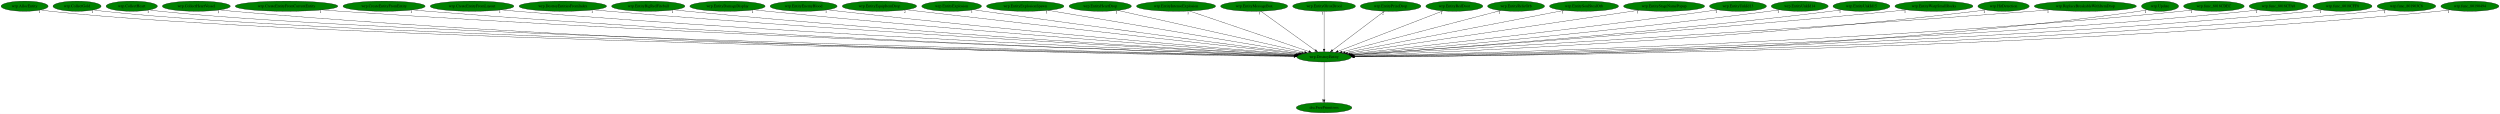
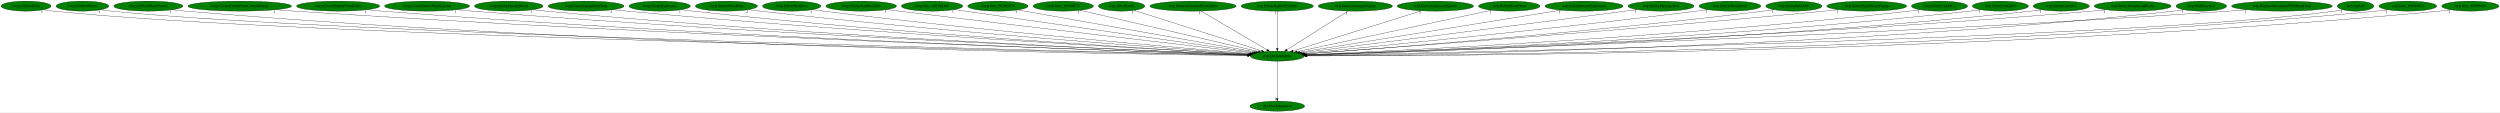
- <svg xmlns="http://www.w3.org/2000/svg" xmlns:xlink="http://www.w3.org/1999/xlink" width="8867pt" height="404pt" viewBox="0.00 0.00 8866.88 404.00">
+ <svg xmlns="http://www.w3.org/2000/svg" xmlns:xlink="http://www.w3.org/1999/xlink" width="8995pt" height="404pt" viewBox="0.00 0.00 8995.38 404.00">
  <g id="graph0" class="graph" transform="scale(1 1) rotate(0) translate(4 400)">
-     <polygon fill="white" stroke="transparent" points="-4,4 -4,-400 8862.88,-400 8862.88,4 -4,4" />
+     <polygon fill="white" stroke="transparent" points="-4,4 -4,-400 8991.38,-400 8991.38,4 -4,4" />
    <g id="node1" class="node">
-       <ellipse fill="green" stroke="black" cx="4692.19" cy="-198" rx="96.68" ry="18" />
-       <text text-anchor="middle" x="4692.19" y="-194.3" font-family="Times,serif" font-size="14.00">wrp.DestroyEntity</text>
+       <ellipse fill="green" stroke="black" cx="4591.69" cy="-198" rx="96.68" ry="18" />
+       <text text-anchor="middle" x="4591.69" y="-194.3" font-family="Times,serif" font-size="14.00">wrp.DestroyEntity</text>
    </g>
    <g id="node2" class="node">
      <g id="a_node2">
        <a xlink:href="dra.FreePrimitives.svg" xlink:title="dra.FreePrimitives">
-           <ellipse fill="green" stroke="black" cx="4692.19" cy="-18" rx="98.58" ry="18" />
-           <text text-anchor="middle" x="4692.19" y="-14.3" font-family="Times,serif" font-size="14.00">dra.FreePrimitives</text>
+           <ellipse fill="green" stroke="black" cx="4591.69" cy="-18" rx="98.58" ry="18" />
+           <text text-anchor="middle" x="4591.69" y="-14.3" font-family="Times,serif" font-size="14.00">dra.FreePrimitives</text>
        </a>
      </g>
    </g>
    <g id="edge1" class="edge">
-       <path fill="none" stroke="black" d="M4692.19,-179.93C4692.19,-148.97 4692.19,-83.3 4692.19,-46.13" />
-       <polygon fill="black" stroke="black" points="4695.69,-46.02 4692.19,-36.02 4688.69,-46.02 4695.69,-46.02" />
-       <text text-anchor="middle" x="4687.19" y="-39.82" font-family="Times,serif" font-size="14.00">1</text>
+       <path fill="none" stroke="black" d="M4591.69,-179.93C4591.69,-148.97 4591.69,-83.3 4591.69,-46.13" />
+       <polygon fill="black" stroke="black" points="4595.19,-46.02 4591.69,-36.02 4588.19,-46.02 4595.19,-46.02" />
+       <text text-anchor="middle" x="4586.69" y="-39.82" font-family="Times,serif" font-size="14.00">1</text>
    </g>
    <g id="node3" class="node">
      <g id="a_node3">
-         <a xlink:href="wrp.AllocEntity.svg" xlink:title="wrp.AllocEntity">
-           <ellipse fill="green" stroke="black" cx="83.19" cy="-378" rx="83.39" ry="18" />
-           <text text-anchor="middle" x="83.19" y="-374.3" font-family="Times,serif" font-size="14.00">wrp.AllocEntity</text>
+         <a xlink:href="rwrp.CollectGold.svg" xlink:title="rwrp.CollectGold">
+           <ellipse fill="green" stroke="black" cx="89.69" cy="-378" rx="89.88" ry="18" />
+           <text text-anchor="middle" x="89.69" y="-374.3" font-family="Times,serif" font-size="14.00">rwrp.CollectGold</text>
        </a>
      </g>
    </g>
    <g id="edge2" class="edge">
-       <path fill="none" stroke="black" d="M140.91,-364.99C152.23,-363.02 164.05,-361.22 175.19,-360 1070.36,-261.88 3991.31,-210.28 4585.95,-200.66" />
-       <polygon fill="black" stroke="black" points="4586.28,-204.16 4596.23,-200.5 4586.17,-197.16 4586.28,-204.16" />
-       <text text-anchor="middle" x="135.91" y="-353.79" font-family="Times,serif" font-size="14.00">1</text>
+       <path fill="none" stroke="black" d="M152.1,-364.98C164.2,-363.02 176.81,-361.23 188.69,-360 1060.66,-269.6 3900.91,-212.01 4485.79,-200.95" />
+       <polygon fill="black" stroke="black" points="4485.96,-204.45 4495.89,-200.76 4485.83,-197.45 4485.96,-204.45" />
+       <text text-anchor="middle" x="147.1" y="-353.78" font-family="Times,serif" font-size="14.00">1</text>
    </g>
    <g id="node4" class="node">
      <g id="a_node4">
-         <a xlink:href="wrp.CollectGold.svg" xlink:title="wrp.CollectGold">
-           <ellipse fill="green" stroke="black" cx="269.19" cy="-378" rx="85.29" ry="18" />
-           <text text-anchor="middle" x="269.19" y="-374.3" font-family="Times,serif" font-size="14.00">wrp.CollectGold</text>
+         <a xlink:href="rwrp.CollectHeart.svg" xlink:title="rwrp.CollectHeart">
+           <ellipse fill="green" stroke="black" cx="292.69" cy="-378" rx="94.78" ry="18" />
+           <text text-anchor="middle" x="292.69" y="-374.3" font-family="Times,serif" font-size="14.00">rwrp.CollectHeart</text>
        </a>
      </g>
    </g>
    <g id="edge3" class="edge">
-       <path fill="none" stroke="black" d="M328.18,-365.01C339.74,-363.04 351.82,-361.23 363.19,-360 1219.17,-267.15 4006.88,-211.6 4586.18,-200.9" />
-       <polygon fill="black" stroke="black" points="4586.25,-204.4 4596.19,-200.72 4586.13,-197.4 4586.25,-204.4" />
-       <text text-anchor="middle" x="323.18" y="-353.81" font-family="Times,serif" font-size="14.00">1</text>
+       <path fill="none" stroke="black" d="M358.55,-364.97C371.17,-363.03 384.31,-361.24 396.69,-360 1225.33,-276.7 3917.64,-213.82 4485.8,-201.29" />
+       <polygon fill="black" stroke="black" points="4486.11,-204.78 4496.03,-201.06 4485.96,-197.78 4486.11,-204.78" />
+       <text text-anchor="middle" x="353.55" y="-353.77" font-family="Times,serif" font-size="14.00">1</text>
    </g>
    <g id="node5" class="node">
      <g id="a_node5">
-         <a xlink:href="wrp.CollectHeart.svg" xlink:title="wrp.CollectHeart">
-           <ellipse fill="green" stroke="black" cx="463.19" cy="-378" rx="90.98" ry="18" />
-           <text text-anchor="middle" x="463.19" y="-374.3" font-family="Times,serif" font-size="14.00">wrp.CollectHeart</text>
+         <a xlink:href="rwrp.CollectHeartVessel.svg" xlink:title="rwrp.CollectHeartVessel">
+           <ellipse fill="green" stroke="black" cx="529.69" cy="-378" rx="124.28" ry="18" />
+           <text text-anchor="middle" x="529.69" y="-374.3" font-family="Times,serif" font-size="14.00">rwrp.CollectHeartVessel</text>
        </a>
      </g>
    </g>
    <g id="edge4" class="edge">
-       <path fill="none" stroke="black" d="M526.24,-365.01C538.46,-363.05 551.19,-361.25 563.19,-360 1377.86,-275.23 4024.36,-213.59 4586.59,-201.26" />
-       <polygon fill="black" stroke="black" points="4586.79,-204.76 4596.71,-201.04 4586.64,-197.76 4586.79,-204.76" />
-       <text text-anchor="middle" x="521.24" y="-353.81" font-family="Times,serif" font-size="14.00">1</text>
+       <path fill="none" stroke="black" d="M615.43,-364.94C631.13,-363.04 647.38,-361.29 662.69,-360 2175.83,-232.53 4025.64,-205.03 4484.78,-200" />
+       <polygon fill="black" stroke="black" points="4485.08,-203.5 4495.04,-199.89 4485,-196.5 4485.08,-203.5" />
+       <text text-anchor="middle" x="610.43" y="-353.74" font-family="Times,serif" font-size="14.00">1</text>
    </g>
    <g id="node6" class="node">
      <g id="a_node6">
-         <a xlink:href="wrp.CollectHeartVessel.svg" xlink:title="wrp.CollectHeartVessel">
-           <ellipse fill="green" stroke="black" cx="692.19" cy="-378" rx="120.48" ry="18" />
-           <text text-anchor="middle" x="692.19" y="-374.3" font-family="Times,serif" font-size="14.00">wrp.CollectHeartVessel</text>
+         <a xlink:href="rwrp.CreateEntityFromCurrentEntity.svg" xlink:title="rwrp.CreateEntityFromCurrentEntity">
+           <ellipse fill="green" stroke="black" cx="858.69" cy="-378" rx="186.57" ry="18" />
+           <text text-anchor="middle" x="858.69" y="-374.3" font-family="Times,serif" font-size="14.00">rwrp.CreateEntityFromCurrentEntity</text>
        </a>
      </g>
    </g>
    <g id="edge5" class="edge">
-       <path fill="none" stroke="black" d="M775.34,-364.93C790.57,-363.04 806.34,-361.29 821.19,-360 2310.08,-231.19 4130.36,-204.7 4585.32,-199.94" />
-       <polygon fill="black" stroke="black" points="4585.53,-203.44 4595.49,-199.84 4585.46,-196.44 4585.53,-203.44" />
-       <text text-anchor="middle" x="770.34" y="-353.73" font-family="Times,serif" font-size="14.00">1</text>
+       <path fill="none" stroke="black" d="M988.05,-365.02C1010.27,-363.18 1033.14,-361.42 1054.69,-360 2409.56,-270.44 4059.72,-215.57 4486.82,-202.2" />
+       <polygon fill="black" stroke="black" points="4487.1,-205.69 4496.99,-201.88 4486.88,-198.7 4487.1,-205.69" />
+       <text text-anchor="middle" x="983.05" y="-353.82" font-family="Times,serif" font-size="14.00">1</text>
    </g>
    <g id="node7" class="node">
      <g id="a_node7">
-         <a xlink:href="wrp.CreateEntityFromCurrentEntity.svg" xlink:title="wrp.CreateEntityFromCurrentEntity">
-           <ellipse fill="green" stroke="black" cx="1012.19" cy="-378" rx="181.97" ry="18" />
-           <text text-anchor="middle" x="1012.19" y="-374.3" font-family="Times,serif" font-size="14.00">wrp.CreateEntityFromCurrentEntity</text>
+         <a xlink:href="rwrp.CreateEntityFromEntity.svg" xlink:title="rwrp.CreateEntityFromEntity">
+           <ellipse fill="green" stroke="black" cx="1212.69" cy="-378" rx="149.47" ry="18" />
+           <text text-anchor="middle" x="1212.69" y="-374.3" font-family="Times,serif" font-size="14.00">rwrp.CreateEntityFromEntity</text>
        </a>
      </g>
    </g>
    <g id="edge6" class="edge">
-       <path fill="none" stroke="black" d="M1138.25,-365.01C1159.9,-363.17 1182.18,-361.42 1203.19,-360 2538.09,-269.84 4163.76,-215.49 4587.32,-202.2" />
-       <polygon fill="black" stroke="black" points="4587.52,-205.7 4597.4,-201.89 4587.3,-198.7 4587.52,-205.7" />
-       <text text-anchor="middle" x="1133.25" y="-353.81" font-family="Times,serif" font-size="14.00">1</text>
+       <path fill="none" stroke="black" d="M1316.3,-364.99C1334.41,-363.14 1353.09,-361.39 1370.69,-360 2593.71,-263.72 4082.77,-214.31 4486.51,-202.07" />
+       <polygon fill="black" stroke="black" points="4486.82,-205.56 4496.71,-201.76 4486.61,-198.56 4486.82,-205.56" />
+       <text text-anchor="middle" x="1311.3" y="-353.79" font-family="Times,serif" font-size="14.00">1</text>
    </g>
    <g id="node8" class="node">
      <g id="a_node8">
-         <a xlink:href="wrp.CreateEntityFromEntity.svg" xlink:title="wrp.CreateEntityFromEntity">
-           <ellipse fill="green" stroke="black" cx="1358.19" cy="-378" rx="145.67" ry="18" />
-           <text text-anchor="middle" x="1358.19" y="-374.3" font-family="Times,serif" font-size="14.00">wrp.CreateEntityFromEntity</text>
+         <a xlink:href="rwrp.CreateEntityFromLayout.svg" xlink:title="rwrp.CreateEntityFromLayout">
+           <ellipse fill="green" stroke="black" cx="1532.69" cy="-378" rx="152.97" ry="18" />
+           <text text-anchor="middle" x="1532.69" y="-374.3" font-family="Times,serif" font-size="14.00">rwrp.CreateEntityFromLayout</text>
        </a>
      </g>
    </g>
    <g id="edge7" class="edge">
-       <path fill="none" stroke="black" d="M1459.41,-365.03C1477.31,-363.16 1495.79,-361.39 1513.19,-360 2719.15,-263.41 4187.39,-214.28 4587.36,-202.07" />
-       <polygon fill="black" stroke="black" points="4587.57,-205.57 4597.46,-201.77 4587.36,-198.57 4587.57,-205.57" />
-       <text text-anchor="middle" x="1454.41" y="-353.83" font-family="Times,serif" font-size="14.00">1</text>
+       <path fill="none" stroke="black" d="M1639.37,-365.05C1657.8,-363.21 1676.79,-361.44 1694.69,-360 2785.63,-272.5 4111.52,-217.55 4487.74,-202.93" />
+       <polygon fill="black" stroke="black" points="4487.93,-206.43 4497.79,-202.54 4487.66,-199.43 4487.93,-206.43" />
+       <text text-anchor="middle" x="1634.37" y="-353.85" font-family="Times,serif" font-size="14.00">1</text>
    </g>
    <g id="node9" class="node">
      <g id="a_node9">
-         <a xlink:href="wrp.CreateEntityFromLayout.svg" xlink:title="wrp.CreateEntityFromLayout">
-           <ellipse fill="green" stroke="black" cx="1670.19" cy="-378" rx="148.37" ry="18" />
-           <text text-anchor="middle" x="1670.19" y="-374.3" font-family="Times,serif" font-size="14.00">wrp.CreateEntityFromLayout</text>
+         <a xlink:href="rwrp.EntityEnemyBlood.svg" xlink:title="rwrp.EntityEnemyBlood">
+           <ellipse fill="green" stroke="black" cx="1826.69" cy="-378" rx="123.48" ry="18" />
+           <text text-anchor="middle" x="1826.69" y="-374.3" font-family="Times,serif" font-size="14.00">rwrp.EntityEnemyBlood</text>
        </a>
      </g>
    </g>
    <g id="edge8" class="edge">
-       <path fill="none" stroke="black" d="M1773.81,-365.09C1791.92,-363.22 1810.59,-361.44 1828.19,-360 2905.42,-271.83 4214.57,-217.44 4588.18,-202.93" />
-       <polygon fill="black" stroke="black" points="4588.58,-206.41 4598.43,-202.53 4588.31,-199.42 4588.58,-206.41" />
-       <text text-anchor="middle" x="1768.81" y="-353.89" font-family="Times,serif" font-size="14.00">1</text>
+       <path fill="none" stroke="black" d="M1913.17,-365.11C1928.64,-363.22 1944.63,-361.42 1959.69,-360 2940.75,-267.4 4132.81,-216.69 4487.44,-202.9" />
+       <polygon fill="black" stroke="black" points="4487.83,-206.39 4497.68,-202.5 4487.56,-199.39 4487.83,-206.39" />
+       <text text-anchor="middle" x="1908.17" y="-353.91" font-family="Times,serif" font-size="14.00">1</text>
    </g>
    <g id="node10" class="node">
      <g id="a_node10">
-         <a xlink:href="wrp.DestroyEntitiesFromIndex.svg" xlink:title="wrp.DestroyEntitiesFromIndex">
-           <ellipse fill="green" stroke="black" cx="1992.19" cy="-378" rx="155.17" ry="18" />
-           <text text-anchor="middle" x="1992.19" y="-374.3" font-family="Times,serif" font-size="14.00">wrp.DestroyEntitiesFromIndex</text>
+         <a xlink:href="rwrp.EntityEquipItemDrop.svg" xlink:title="rwrp.EntityEquipItemDrop">
+           <ellipse fill="green" stroke="black" cx="2104.69" cy="-378" rx="136.48" ry="18" />
+           <text text-anchor="middle" x="2104.69" y="-374.3" font-family="Times,serif" font-size="14.00">rwrp.EntityEquipItemDrop</text>
        </a>
      </g>
    </g>
    <g id="edge9" class="edge">
-       <path fill="none" stroke="black" d="M2101.08,-365.1C2119.47,-363.26 2138.36,-361.49 2156.19,-360 3100.65,-281.1 4245.86,-221.24 4589.79,-204.03" />
-       <polygon fill="black" stroke="black" points="4590.16,-207.52 4599.98,-203.52 4589.82,-200.53 4590.16,-207.52" />
-       <text text-anchor="middle" x="2096.08" y="-353.9" font-family="Times,serif" font-size="14.00">1</text>
+       <path fill="none" stroke="black" d="M2200.83,-365.15C2217.44,-363.29 2234.56,-361.49 2250.69,-360 3115.23,-279.98 4162.78,-221.61 4489.44,-204.3" />
+       <polygon fill="black" stroke="black" points="4490.02,-207.78 4499.82,-203.75 4489.65,-200.79 4490.02,-207.78" />
+       <text text-anchor="middle" x="2195.83" y="-353.95" font-family="Times,serif" font-size="14.00">2</text>
    </g>
    <g id="node11" class="node">
      <g id="a_node11">
-         <a xlink:href="wrp.EntityBigRedFireball.svg" xlink:title="wrp.EntityBigRedFireball">
-           <ellipse fill="green" stroke="black" cx="2295.19" cy="-378" rx="129.98" ry="18" />
-           <text text-anchor="middle" x="2295.19" y="-374.3" font-family="Times,serif" font-size="14.00">wrp.EntityBigRedFireball</text>
+         <a xlink:href="rwrp.EntityExplosion.svg" xlink:title="rwrp.EntityExplosion">
+           <ellipse fill="green" stroke="black" cx="2369.69" cy="-378" rx="110.48" ry="18" />
+           <text text-anchor="middle" x="2369.69" y="-374.3" font-family="Times,serif" font-size="14.00">rwrp.EntityExplosion</text>
        </a>
      </g>
    </g>
    <g id="edge10" class="edge">
-       <path fill="none" stroke="black" d="M2386.71,-365.14C2402.53,-363.28 2418.83,-361.49 2434.19,-360 3264.99,-279.63 4271.4,-221.8 4590.23,-204.43" />
-       <polygon fill="black" stroke="black" points="4590.58,-207.92 4600.37,-203.88 4590.2,-200.93 4590.58,-207.92" />
-       <text text-anchor="middle" x="2381.71" y="-353.94" font-family="Times,serif" font-size="14.00">1</text>
+       <path fill="none" stroke="black" d="M2447.37,-365.16C2461.12,-363.27 2475.31,-361.47 2488.69,-360 3255.97,-275.92 4185.52,-221.14 4489.89,-204.42" />
+       <polygon fill="black" stroke="black" points="4490.23,-207.91 4500.02,-203.87 4489.85,-200.92 4490.23,-207.91" />
+       <text text-anchor="middle" x="2442.37" y="-353.96" font-family="Times,serif" font-size="14.00">1</text>
    </g>
    <g id="node12" class="node">
      <g id="a_node12">
-         <a xlink:href="wrp.EntityDamageDisplay.svg" xlink:title="wrp.EntityDamageDisplay">
-           <ellipse fill="green" stroke="black" cx="2576.19" cy="-378" rx="133.48" ry="18" />
-           <text text-anchor="middle" x="2576.19" y="-374.3" font-family="Times,serif" font-size="14.00">wrp.EntityDamageDisplay</text>
+         <a xlink:href="rwrp.EntityPrizeDrop.svg" xlink:title="rwrp.EntityPrizeDrop">
+           <ellipse fill="green" stroke="black" cx="2609.69" cy="-378" rx="111.58" ry="18" />
+           <text text-anchor="middle" x="2609.69" y="-374.3" font-family="Times,serif" font-size="14.00">rwrp.EntityPrizeDrop</text>
        </a>
      </g>
    </g>
    <g id="edge11" class="edge">
-       <path fill="none" stroke="black" d="M2670.47,-365.21C2686.39,-363.36 2702.75,-361.55 2718.19,-360 3436.25,-287.76 4303.77,-225.75 4593.01,-205.76" />
-       <polygon fill="black" stroke="black" points="4593.32,-209.25 4603.06,-205.06 4592.84,-202.26 4593.32,-209.25" />
-       <text text-anchor="middle" x="2665.47" y="-354.01" font-family="Times,serif" font-size="14.00">1</text>
+       <path fill="none" stroke="black" d="M2689.02,-365.24C2702.89,-363.36 2717.2,-361.53 2730.69,-360 3402.3,-283.82 4213.89,-224.97 4492.35,-205.72" />
+       <polygon fill="black" stroke="black" points="4492.69,-209.21 4502.42,-205.03 4492.21,-202.22 4492.69,-209.21" />
+       <text text-anchor="middle" x="2684.02" y="-354.04" font-family="Times,serif" font-size="14.00">2</text>
    </g>
    <g id="node13" class="node">
      <g id="a_node13">
-         <a xlink:href="wrp.EntityEnemyBlood.svg" xlink:title="wrp.EntityEnemyBlood">
-           <ellipse fill="green" stroke="black" cx="2846.19" cy="-378" rx="118.88" ry="18" />
-           <text text-anchor="middle" x="2846.19" y="-374.3" font-family="Times,serif" font-size="14.00">wrp.EntityEnemyBlood</text>
+         <a xlink:href="rwrp.EntityRedDoor.svg" xlink:title="rwrp.EntityRedDoor">
+           <ellipse fill="green" stroke="black" cx="2844.69" cy="-378" rx="105.08" ry="18" />
+           <text text-anchor="middle" x="2844.69" y="-374.3" font-family="Times,serif" font-size="14.00">rwrp.EntityRedDoor</text>
        </a>
      </g>
    </g>
    <g id="edge12" class="edge">
-       <path fill="none" stroke="black" d="M2930.82,-365.29C2945.28,-363.43 2960.16,-361.59 2974.19,-360 3589.95,-290.28 4332.35,-228.11 4594.66,-206.81" />
-       <polygon fill="black" stroke="black" points="4595.23,-210.28 4604.91,-205.98 4594.66,-203.3 4595.23,-210.28" />
-       <text text-anchor="middle" x="2925.82" y="-354.09" font-family="Times,serif" font-size="14.00">1</text>
+       <path fill="none" stroke="black" d="M2919.43,-365.31C2932.5,-363.42 2945.98,-361.57 2958.69,-360 3540.11,-288.03 4241.21,-227.79 4494.5,-206.88" />
+       <polygon fill="black" stroke="black" points="4495.1,-210.35 4504.78,-206.04 4494.52,-203.37 4495.1,-210.35" />
+       <text text-anchor="middle" x="2914.43" y="-354.11" font-family="Times,serif" font-size="14.00">1</text>
    </g>
    <g id="node14" class="node">
      <g id="a_node14">
-         <a xlink:href="wrp.EntityEquipItemDrop.svg" xlink:title="wrp.EntityEquipItemDrop">
-           <ellipse fill="green" stroke="black" cx="3115.19" cy="-378" rx="131.88" ry="18" />
-           <text text-anchor="middle" x="3115.19" y="-374.3" font-family="Times,serif" font-size="14.00">wrp.EntityEquipItemDrop</text>
+         <a xlink:href="rwrp.EntitySoulStealOrb.svg" xlink:title="rwrp.EntitySoulStealOrb">
+           <ellipse fill="green" stroke="black" cx="3094.69" cy="-378" rx="126.98" ry="18" />
+           <text text-anchor="middle" x="3094.69" y="-374.3" font-family="Times,serif" font-size="14.00">rwrp.EntitySoulStealOrb</text>
        </a>
      </g>
    </g>
    <g id="edge13" class="edge">
-       <path fill="none" stroke="black" d="M3209.99,-365.46C3225.43,-363.61 3241.25,-361.74 3256.19,-360 3763.89,-300.93 4373.05,-233.91 4600.58,-209" />
-       <polygon fill="black" stroke="black" points="4601.24,-212.45 4610.8,-207.89 4600.48,-205.49 4601.24,-212.45" />
-       <text text-anchor="middle" x="3204.99" y="-354.26" font-family="Times,serif" font-size="14.00">2</text>
+       <path fill="none" stroke="black" d="M3186.13,-365.49C3201.02,-363.64 3216.28,-361.75 3230.69,-360 3709.64,-301.74 4283.78,-234.76 4501.79,-209.43" />
+       <polygon fill="black" stroke="black" points="4502.37,-212.88 4511.9,-208.25 4501.56,-205.93 4502.37,-212.88" />
+       <text text-anchor="middle" x="3181.13" y="-354.29" font-family="Times,serif" font-size="14.00">1</text>
    </g>
    <g id="node15" class="node">
      <g id="a_node15">
-         <a xlink:href="wrp.EntityExplosion.svg" xlink:title="wrp.EntityExplosion">
-           <ellipse fill="green" stroke="black" cx="3371.19" cy="-378" rx="105.88" ry="18" />
-           <text text-anchor="middle" x="3371.19" y="-374.3" font-family="Times,serif" font-size="14.00">wrp.EntityExplosion</text>
+         <a xlink:href="rwrp.func_8018ED6C.svg" xlink:title="rwrp.func_8018ED6C">
+           <ellipse fill="green" stroke="black" cx="3349.69" cy="-378" rx="110.48" ry="18" />
+           <text text-anchor="middle" x="3349.69" y="-374.3" font-family="Times,serif" font-size="14.00">rwrp.func_8018ED6C</text>
        </a>
      </g>
    </g>
    <g id="edge14" class="edge">
-       <path fill="none" stroke="black" d="M3447.88,-365.51C3460.67,-363.64 3473.8,-361.74 3486.19,-360 3904.84,-301.11 4406.03,-235.9 4604.8,-210.24" />
-       <polygon fill="black" stroke="black" points="4605.42,-213.69 4614.89,-208.94 4604.53,-206.75 4605.42,-213.69" />
-       <text text-anchor="middle" x="3442.88" y="-354.31" font-family="Times,serif" font-size="14.00">1</text>
+       <path fill="none" stroke="black" d="M3429.75,-365.53C3652.71,-333.57 4279.33,-243.77 4507.36,-211.09" />
+       <polygon fill="black" stroke="black" points="4508.19,-214.5 4517.59,-209.62 4507.2,-207.57 4508.19,-214.5" />
+       <text text-anchor="middle" x="3424.75" y="-354.33" font-family="Times,serif" font-size="14.00">1</text>
    </g>
    <g id="node16" class="node">
      <g id="a_node16">
-         <a xlink:href="wrp.EntityExplosionSpawn.svg" xlink:title="wrp.EntityExplosionSpawn">
-           <ellipse fill="green" stroke="black" cx="3632.19" cy="-378" rx="137.28" ry="18" />
-           <text text-anchor="middle" x="3632.19" y="-374.3" font-family="Times,serif" font-size="14.00">wrp.EntityExplosionSpawn</text>
+         <a xlink:href="rwrp.func_8018EF28.svg" xlink:title="rwrp.func_8018EF28">
+           <ellipse fill="green" stroke="black" cx="3586.69" cy="-378" rx="108.58" ry="18" />
+           <text text-anchor="middle" x="3586.69" y="-374.3" font-family="Times,serif" font-size="14.00">rwrp.func_8018EF28</text>
        </a>
      </g>
    </g>
    <g id="edge15" class="edge">
-       <path fill="none" stroke="black" d="M3713.17,-363.4C3910.94,-330.19 4416.67,-245.27 4612.79,-212.33" />
-       <polygon fill="black" stroke="black" points="4613.46,-215.77 4622.74,-210.66 4612.3,-208.87 4613.46,-215.77" />
-       <text text-anchor="middle" x="3708.17" y="-352.2" font-family="Times,serif" font-size="14.00">1</text>
+       <path fill="none" stroke="black" d="M3658.16,-364.34C3841.1,-331.94 4325.18,-246.2 4514.37,-212.7" />
+       <polygon fill="black" stroke="black" points="4515,-216.14 4524.24,-210.95 4513.78,-209.25 4515,-216.14" />
+       <text text-anchor="middle" x="3653.16" y="-353.14" font-family="Times,serif" font-size="14.00">1</text>
    </g>
    <g id="node17" class="node">
      <g id="a_node17">
-         <a xlink:href="wrp.EntityHeartDrop.svg" xlink:title="wrp.EntityHeartDrop">
-           <ellipse fill="green" stroke="black" cx="3898.19" cy="-378" rx="110.48" ry="18" />
-           <text text-anchor="middle" x="3898.19" y="-374.3" font-family="Times,serif" font-size="14.00">wrp.EntityHeartDrop</text>
+         <a xlink:href="rwrp.func_8018EF78.svg" xlink:title="rwrp.func_8018EF78">
+           <ellipse fill="green" stroke="black" cx="3821.69" cy="-378" rx="108.58" ry="18" />
+           <text text-anchor="middle" x="3821.69" y="-374.3" font-family="Times,serif" font-size="14.00">rwrp.func_8018EF78</text>
        </a>
      </g>
    </g>
    <g id="edge16" class="edge">
-       <path fill="none" stroke="black" d="M3960.5,-363.03C4106.48,-330.31 4469.84,-248.85 4622.69,-214.58" />
-       <polygon fill="black" stroke="black" points="4623.9,-217.9 4632.89,-212.29 4622.37,-211.07 4623.9,-217.9" />
-       <text text-anchor="middle" x="3955.5" y="-351.83" font-family="Times,serif" font-size="14.00">1</text>
+       <path fill="none" stroke="black" d="M3882.11,-363.03C4023.51,-330.35 4375.19,-249.05 4523.75,-214.71" />
+       <polygon fill="black" stroke="black" points="4524.7,-218.08 4533.66,-212.42 4523.13,-211.26 4524.7,-218.08" />
+       <text text-anchor="middle" x="3877.11" y="-351.83" font-family="Times,serif" font-size="14.00">1</text>
    </g>
    <g id="node18" class="node">
      <g id="a_node18">
-         <a xlink:href="wrp.EntityIntenseExplosion.svg" xlink:title="wrp.EntityIntenseExplosion">
-           <ellipse fill="green" stroke="black" cx="4167.19" cy="-378" rx="140.28" ry="18" />
-           <text text-anchor="middle" x="4167.19" y="-374.3" font-family="Times,serif" font-size="14.00">wrp.EntityIntenseExplosion</text>
+         <a xlink:href="wrp.AllocEntity.svg" xlink:title="wrp.AllocEntity">
+           <ellipse fill="green" stroke="black" cx="4031.69" cy="-378" rx="83.39" ry="18" />
+           <text text-anchor="middle" x="4031.69" y="-374.3" font-family="Times,serif" font-size="14.00">wrp.AllocEntity</text>
        </a>
      </g>
    </g>
    <g id="edge17" class="edge">
-       <path fill="none" stroke="black" d="M4214.71,-360.89C4312.4,-327.77 4535.22,-252.22 4638.19,-217.31" />
-       <polygon fill="black" stroke="black" points="4639.42,-220.59 4647.77,-214.06 4637.18,-213.96 4639.42,-220.59" />
-       <text text-anchor="middle" x="4209.71" y="-349.69" font-family="Times,serif" font-size="14.00">1</text>
+       <path fill="none" stroke="black" d="M4076.57,-362.73C4177.85,-330.54 4423.97,-252.31 4535.32,-216.92" />
+       <polygon fill="black" stroke="black" points="4536.56,-220.2 4545.03,-213.83 4534.44,-213.53 4536.56,-220.2" />
+       <text text-anchor="middle" x="4071.57" y="-351.53" font-family="Times,serif" font-size="14.00">1</text>
    </g>
    <g id="node19" class="node">
      <g id="a_node19">
-         <a xlink:href="wrp.EntityMessageBox.svg" xlink:title="wrp.EntityMessageBox">
-           <ellipse fill="green" stroke="black" cx="4444.19" cy="-378" rx="118.88" ry="18" />
-           <text text-anchor="middle" x="4444.19" y="-374.3" font-family="Times,serif" font-size="14.00">wrp.EntityMessageBox</text>
+         <a xlink:href="wrp.DestroyEntitiesFromIndex.svg" xlink:title="wrp.DestroyEntitiesFromIndex">
+           <ellipse fill="green" stroke="black" cx="4288.69" cy="-378" rx="155.17" ry="18" />
+           <text text-anchor="middle" x="4288.69" y="-374.3" font-family="Times,serif" font-size="14.00">wrp.DestroyEntitiesFromIndex</text>
        </a>
      </g>
    </g>
    <g id="edge18" class="edge">
-       <path fill="none" stroke="black" d="M4467.52,-360.25C4512.32,-328.1 4610.4,-257.71 4660.85,-221.5" />
-       <polygon fill="black" stroke="black" points="4663.02,-224.25 4669.1,-215.57 4658.94,-218.56 4663.02,-224.25" />
-       <text text-anchor="middle" x="4462.52" y="-349.05" font-family="Times,serif" font-size="14.00">1</text>
+       <path fill="none" stroke="black" d="M4317.2,-360.25C4372.41,-327.82 4493.86,-256.47 4555,-220.56" />
+       <polygon fill="black" stroke="black" points="4557.07,-223.4 4563.92,-215.31 4553.53,-217.36 4557.07,-223.4" />
+       <text text-anchor="middle" x="4312.2" y="-349.05" font-family="Times,serif" font-size="14.00">1</text>
    </g>
    <g id="node20" class="node">
      <g id="a_node20">
-         <a xlink:href="wrp.EntityOlroxDrool.svg" xlink:title="wrp.EntityOlroxDrool">
-           <ellipse fill="green" stroke="black" cx="4692.19" cy="-378" rx="111.28" ry="18" />
-           <text text-anchor="middle" x="4692.19" y="-374.3" font-family="Times,serif" font-size="14.00">wrp.EntityOlroxDrool</text>
+         <a xlink:href="wrp.EntityBigRedFireball.svg" xlink:title="wrp.EntityBigRedFireball">
+           <ellipse fill="green" stroke="black" cx="4591.69" cy="-378" rx="129.98" ry="18" />
+           <text text-anchor="middle" x="4591.69" y="-374.3" font-family="Times,serif" font-size="14.00">wrp.EntityBigRedFireball</text>
        </a>
      </g>
    </g>
    <g id="edge19" class="edge">
-       <path fill="none" stroke="black" d="M4692.19,-359.93C4692.19,-328.97 4692.19,-263.3 4692.19,-226.13" />
-       <polygon fill="black" stroke="black" points="4695.69,-226.02 4692.19,-216.02 4688.69,-226.02 4695.69,-226.02" />
-       <text text-anchor="middle" x="4687.19" y="-348.73" font-family="Times,serif" font-size="14.00">1</text>
+       <path fill="none" stroke="black" d="M4591.69,-359.93C4591.69,-328.97 4591.69,-263.3 4591.69,-226.13" />
+       <polygon fill="black" stroke="black" points="4595.19,-226.02 4591.69,-216.02 4588.19,-226.02 4595.19,-226.02" />
+       <text text-anchor="middle" x="4586.69" y="-348.73" font-family="Times,serif" font-size="14.00">1</text>
    </g>
    <g id="node21" class="node">
      <g id="a_node21">
-         <a xlink:href="wrp.EntityPrizeDrop.svg" xlink:title="wrp.EntityPrizeDrop">
-           <ellipse fill="green" stroke="black" cx="4928.19" cy="-378" rx="107.48" ry="18" />
-           <text text-anchor="middle" x="4928.19" y="-374.3" font-family="Times,serif" font-size="14.00">wrp.EntityPrizeDrop</text>
+         <a xlink:href="wrp.EntityDamageDisplay.svg" xlink:title="wrp.EntityDamageDisplay">
+           <ellipse fill="green" stroke="black" cx="4872.69" cy="-378" rx="133.48" ry="18" />
+           <text text-anchor="middle" x="4872.69" y="-374.3" font-family="Times,serif" font-size="14.00">wrp.EntityDamageDisplay</text>
        </a>
      </g>
    </g>
    <g id="edge20" class="edge">
-       <path fill="none" stroke="black" d="M4905.99,-360.25C4863.45,-328.17 4770.42,-258 4722.32,-221.72" />
-       <polygon fill="black" stroke="black" points="4724.26,-218.8 4714.16,-215.57 4720.04,-224.39 4724.26,-218.8" />
-       <text text-anchor="middle" x="4900.99" y="-349.05" font-family="Times,serif" font-size="14.00">2</text>
+       <path fill="none" stroke="black" d="M4846.26,-360.25C4795.29,-327.97 4683.45,-257.13 4626.5,-221.05" />
+       <polygon fill="black" stroke="black" points="4628.17,-217.97 4617.85,-215.57 4624.43,-223.88 4628.17,-217.97" />
+       <text text-anchor="middle" x="4841.26" y="-349.05" font-family="Times,serif" font-size="14.00">1</text>
    </g>
    <g id="node22" class="node">
      <g id="a_node22">
-         <a xlink:href="wrp.EntityRedDoor.svg" xlink:title="wrp.EntityRedDoor">
-           <ellipse fill="green" stroke="black" cx="5154.19" cy="-378" rx="100.98" ry="18" />
-           <text text-anchor="middle" x="5154.19" y="-374.3" font-family="Times,serif" font-size="14.00">wrp.EntityRedDoor</text>
+         <a xlink:href="wrp.EntityExplosionSpawn.svg" xlink:title="wrp.EntityExplosionSpawn">
+           <ellipse fill="green" stroke="black" cx="5160.69" cy="-378" rx="137.28" ry="18" />
+           <text text-anchor="middle" x="5160.69" y="-374.3" font-family="Times,serif" font-size="14.00">wrp.EntityExplosionSpawn</text>
        </a>
      </g>
    </g>
    <g id="edge21" class="edge">
-       <path fill="none" stroke="black" d="M5113.6,-361.36C5028.85,-328.71 4833.39,-253.4 4741.55,-218.02" />
-       <polygon fill="black" stroke="black" points="4742.79,-214.74 4732.2,-214.41 4740.27,-221.28 4742.79,-214.74" />
-       <text text-anchor="middle" x="5108.6" y="-350.16" font-family="Times,serif" font-size="14.00">1</text>
+       <path fill="none" stroke="black" d="M5110.2,-361.2C5004.33,-328.08 4759.74,-251.57 4648.55,-216.79" />
+       <polygon fill="black" stroke="black" points="4649.45,-213.4 4638.86,-213.75 4647.36,-220.08 4649.45,-213.4" />
+       <text text-anchor="middle" x="5105.2" y="-350" font-family="Times,serif" font-size="14.00">1</text>
    </g>
    <g id="node23" class="node">
      <g id="a_node23">
-         <a xlink:href="wrp.EntityRelicOrb.svg" xlink:title="wrp.EntityRelicOrb">
-           <ellipse fill="green" stroke="black" cx="5373.19" cy="-378" rx="100.98" ry="18" />
-           <text text-anchor="middle" x="5373.19" y="-374.3" font-family="Times,serif" font-size="14.00">wrp.EntityRelicOrb</text>
+         <a xlink:href="wrp.EntityHeartDrop.svg" xlink:title="wrp.EntityHeartDrop">
+           <ellipse fill="green" stroke="black" cx="5426.69" cy="-378" rx="110.48" ry="18" />
+           <text text-anchor="middle" x="5426.69" y="-374.3" font-family="Times,serif" font-size="14.00">wrp.EntityHeartDrop</text>
        </a>
      </g>
    </g>
    <g id="edge22" class="edge">
-       <path fill="none" stroke="black" d="M5318.9,-362.81C5194.52,-330.3 4889.44,-250.56 4756.2,-215.73" />
-       <polygon fill="black" stroke="black" points="4756.7,-212.24 4746.14,-213.1 4754.93,-219.02 4756.7,-212.24" />
-       <text text-anchor="middle" x="5313.9" y="-351.61" font-family="Times,serif" font-size="14.00">1</text>
+       <path fill="none" stroke="black" d="M5362.56,-363.33C5209.35,-330.67 4822.94,-248.3 4662.85,-214.17" />
+       <polygon fill="black" stroke="black" points="4663.15,-210.65 4652.64,-211.99 4661.69,-217.5 4663.15,-210.65" />
+       <text text-anchor="middle" x="5357.56" y="-352.13" font-family="Times,serif" font-size="14.00">1</text>
    </g>
    <g id="node24" class="node">
      <g id="a_node24">
-         <a xlink:href="wrp.EntitySoulStealOrb.svg" xlink:title="wrp.EntitySoulStealOrb">
-           <ellipse fill="green" stroke="black" cx="5614.19" cy="-378" rx="122.38" ry="18" />
-           <text text-anchor="middle" x="5614.19" y="-374.3" font-family="Times,serif" font-size="14.00">wrp.EntitySoulStealOrb</text>
+         <a xlink:href="wrp.EntityIntenseExplosion.svg" xlink:title="wrp.EntityIntenseExplosion">
+           <ellipse fill="green" stroke="black" cx="5695.69" cy="-378" rx="140.28" ry="18" />
+           <text text-anchor="middle" x="5695.69" y="-374.3" font-family="Times,serif" font-size="14.00">wrp.EntityIntenseExplosion</text>
        </a>
      </g>
    </g>
    <g id="edge23" class="edge">
-       <path fill="none" stroke="black" d="M5543.38,-363.33C5372.85,-330.41 4940.69,-246.97 4766.58,-213.36" />
-       <polygon fill="black" stroke="black" points="4767.22,-209.92 4756.73,-211.46 4765.89,-216.79 4767.22,-209.92" />
-       <text text-anchor="middle" x="5538.38" y="-352.13" font-family="Times,serif" font-size="14.00">1</text>
+       <path fill="none" stroke="black" d="M5611.81,-363.47C5405.46,-330.21 4875.26,-244.72 4672.34,-212" />
+       <polygon fill="black" stroke="black" points="4672.78,-208.53 4662.35,-210.39 4671.66,-215.44 4672.78,-208.53" />
+       <text text-anchor="middle" x="5606.81" y="-352.27" font-family="Times,serif" font-size="14.00">1</text>
    </g>
    <g id="node25" class="node">
      <g id="a_node25">
-         <a xlink:href="wrp.EntityStageNamePopup.svg" xlink:title="wrp.EntityStageNamePopup">
-           <ellipse fill="green" stroke="black" cx="5898.19" cy="-378" rx="143.77" ry="18" />
-           <text text-anchor="middle" x="5898.19" y="-374.3" font-family="Times,serif" font-size="14.00">wrp.EntityStageNamePopup</text>
+         <a xlink:href="wrp.EntityMessageBox.svg" xlink:title="wrp.EntityMessageBox">
+           <ellipse fill="green" stroke="black" cx="5972.69" cy="-378" rx="118.88" ry="18" />
+           <text text-anchor="middle" x="5972.69" y="-374.3" font-family="Times,serif" font-size="14.00">wrp.EntityMessageBox</text>
        </a>
      </g>
    </g>
    <g id="edge24" class="edge">
-       <path fill="none" stroke="black" d="M5809.02,-363.84C5583.86,-330.61 4994.76,-243.66 4775.76,-211.33" />
-       <polygon fill="black" stroke="black" points="4776.02,-207.84 4765.62,-209.84 4775,-214.76 4776.02,-207.84" />
-       <text text-anchor="middle" x="5804.02" y="-352.64" font-family="Times,serif" font-size="14.00">1</text>
+       <path fill="none" stroke="black" d="M5886.63,-365.52C5872.62,-363.66 5858.25,-361.77 5844.69,-360 5407.34,-302.86 4883.88,-236.14 4679.5,-210.15" />
+       <polygon fill="black" stroke="black" points="4679.78,-206.66 4669.42,-208.87 4678.9,-213.6 4679.78,-206.66" />
+       <text text-anchor="middle" x="5881.63" y="-354.32" font-family="Times,serif" font-size="14.00">1</text>
    </g>
    <g id="node26" class="node">
      <g id="a_node26">
-         <a xlink:href="wrp.EntityUnkId13.svg" xlink:title="wrp.EntityUnkId13">
-           <ellipse fill="green" stroke="black" cx="6160.19" cy="-378" rx="100.98" ry="18" />
-           <text text-anchor="middle" x="6160.19" y="-374.3" font-family="Times,serif" font-size="14.00">wrp.EntityUnkId13</text>
+         <a xlink:href="wrp.EntityOlroxDrool.svg" xlink:title="wrp.EntityOlroxDrool">
+           <ellipse fill="green" stroke="black" cx="6220.69" cy="-378" rx="111.28" ry="18" />
+           <text text-anchor="middle" x="6220.69" y="-374.3" font-family="Times,serif" font-size="14.00">wrp.EntityOlroxDrool</text>
        </a>
      </g>
    </g>
    <g id="edge25" class="edge">
-       <path fill="none" stroke="black" d="M6088.13,-365.38C6075.82,-363.5 6063.15,-361.64 6051.19,-360 5575.62,-294.77 5004.22,-232.22 4784.48,-208.75" />
-       <polygon fill="black" stroke="black" points="4784.6,-205.24 4774.28,-207.66 4783.85,-212.2 4784.6,-205.24" />
-       <text text-anchor="middle" x="6083.13" y="-354.18" font-family="Times,serif" font-size="14.00">1</text>
+       <path fill="none" stroke="black" d="M6141.35,-365.37C6127.79,-363.49 6113.85,-361.63 6100.69,-360 5566.49,-293.68 4923.79,-230.67 4686.06,-207.93" />
+       <polygon fill="black" stroke="black" points="4686.35,-204.44 4676.06,-206.97 4685.69,-211.41 4686.35,-204.44" />
+       <text text-anchor="middle" x="6136.35" y="-354.17" font-family="Times,serif" font-size="14.00">1</text>
    </g>
    <g id="node27" class="node">
      <g id="a_node27">
-         <a xlink:href="wrp.EntityUnkId14.svg" xlink:title="wrp.EntityUnkId14">
-           <ellipse fill="green" stroke="black" cx="6379.19" cy="-378" rx="100.98" ry="18" />
-           <text text-anchor="middle" x="6379.19" y="-374.3" font-family="Times,serif" font-size="14.00">wrp.EntityUnkId14</text>
+         <a xlink:href="wrp.EntityRelicOrb.svg" xlink:title="wrp.EntityRelicOrb">
+           <ellipse fill="green" stroke="black" cx="6450.69" cy="-378" rx="100.98" ry="18" />
+           <text text-anchor="middle" x="6450.69" y="-374.3" font-family="Times,serif" font-size="14.00">wrp.EntityRelicOrb</text>
        </a>
      </g>
    </g>
    <g id="edge26" class="edge">
-       <path fill="none" stroke="black" d="M6307.74,-365.3C6295.24,-363.41 6282.35,-361.57 6270.19,-360 5710.54,-287.86 5035.81,-228.06 4788.79,-207.06" />
-       <polygon fill="black" stroke="black" points="4789.02,-203.57 4778.76,-206.21 4788.43,-210.54 4789.02,-203.57" />
-       <text text-anchor="middle" x="6302.74" y="-354.1" font-family="Times,serif" font-size="14.00">1</text>
+       <path fill="none" stroke="black" d="M6379.18,-365.3C6366.39,-363.39 6353.16,-361.54 6340.69,-360 5714.33,-282.84 4957.6,-225.21 4690.68,-205.97" />
+       <polygon fill="black" stroke="black" points="4690.85,-202.47 4680.63,-205.24 4690.35,-209.45 4690.85,-202.47" />
+       <text text-anchor="middle" x="6374.18" y="-354.1" font-family="Times,serif" font-size="14.00">1</text>
    </g>
    <g id="node28" class="node">
      <g id="a_node28">
-         <a xlink:href="wrp.EntityUnkId15.svg" xlink:title="wrp.EntityUnkId15">
-           <ellipse fill="green" stroke="black" cx="6598.19" cy="-378" rx="100.98" ry="18" />
-           <text text-anchor="middle" x="6598.19" y="-374.3" font-family="Times,serif" font-size="14.00">wrp.EntityUnkId15</text>
+         <a xlink:href="wrp.EntityStageNamePopup.svg" xlink:title="wrp.EntityStageNamePopup">
+           <ellipse fill="green" stroke="black" cx="6712.69" cy="-378" rx="143.77" ry="18" />
+           <text text-anchor="middle" x="6712.69" y="-374.3" font-family="Times,serif" font-size="14.00">wrp.EntityStageNamePopup</text>
        </a>
      </g>
    </g>
    <g id="edge27" class="edge">
-       <path fill="none" stroke="black" d="M6527.05,-365.22C6514.46,-363.33 6501.45,-361.5 6489.19,-360 5844.21,-280.9 5064.47,-224.27 4791.95,-205.64" />
-       <polygon fill="black" stroke="black" points="4791.91,-202.13 4781.69,-204.94 4791.43,-209.11 4791.91,-202.13" />
-       <text text-anchor="middle" x="6522.05" y="-354.02" font-family="Times,serif" font-size="14.00">1</text>
+       <path fill="none" stroke="black" d="M6611.35,-365.24C6594.44,-363.4 6577.08,-361.59 6560.69,-360 5844.17,-290.65 4979.03,-226.8 4690.59,-206.04" />
+       <polygon fill="black" stroke="black" points="4690.8,-202.55 4680.58,-205.32 4690.3,-209.53 4690.8,-202.55" />
+       <text text-anchor="middle" x="6606.35" y="-354.04" font-family="Times,serif" font-size="14.00">1</text>
    </g>
    <g id="node29" class="node">
      <g id="a_node29">
-         <a xlink:href="wrp.EntityWarpSmallRocks.svg" xlink:title="wrp.EntityWarpSmallRocks">
-           <ellipse fill="green" stroke="black" cx="6855.19" cy="-378" rx="138.38" ry="18" />
-           <text text-anchor="middle" x="6855.19" y="-374.3" font-family="Times,serif" font-size="14.00">wrp.EntityWarpSmallRocks</text>
+         <a xlink:href="wrp.EntityUnkId13.svg" xlink:title="wrp.EntityUnkId13">
+           <ellipse fill="green" stroke="black" cx="6974.69" cy="-378" rx="100.98" ry="18" />
+           <text text-anchor="middle" x="6974.69" y="-374.3" font-family="Times,serif" font-size="14.00">wrp.EntityUnkId13</text>
        </a>
      </g>
    </g>
    <g id="edge28" class="edge">
-       <path fill="none" stroke="black" d="M6757.59,-365.22C6741.11,-363.37 6724.17,-361.56 6708.19,-360 5973.45,-288.2 5085.71,-225.74 4791.91,-205.71" />
-       <polygon fill="black" stroke="black" points="4791.93,-202.2 4781.71,-205.01 4791.45,-209.18 4791.93,-202.2" />
-       <text text-anchor="middle" x="6752.59" y="-354.02" font-family="Times,serif" font-size="14.00">1</text>
+       <path fill="none" stroke="black" d="M6904.16,-365.11C6891.38,-363.21 6878.16,-361.41 6865.69,-360 6031.19,-265.55 5017.74,-217.06 4695.35,-203.23" />
+       <polygon fill="black" stroke="black" points="4695.23,-199.72 4685.09,-202.79 4694.93,-206.72 4695.23,-199.72" />
+       <text text-anchor="middle" x="6899.16" y="-353.91" font-family="Times,serif" font-size="14.00">1</text>
    </g>
    <g id="node30" class="node">
      <g id="a_node30">
-         <a xlink:href="wrp.HitDetection.svg" xlink:title="wrp.HitDetection">
-           <ellipse fill="green" stroke="black" cx="7102.19" cy="-378" rx="90.98" ry="18" />
-           <text text-anchor="middle" x="7102.19" y="-374.3" font-family="Times,serif" font-size="14.00">wrp.HitDetection</text>
+         <a xlink:href="wrp.EntityUnkId14.svg" xlink:title="wrp.EntityUnkId14">
+           <ellipse fill="green" stroke="black" cx="7193.69" cy="-378" rx="100.98" ry="18" />
+           <text text-anchor="middle" x="7193.69" y="-374.3" font-family="Times,serif" font-size="14.00">wrp.EntityUnkId14</text>
        </a>
      </g>
    </g>
    <g id="edge29" class="edge">
-       <path fill="none" stroke="black" d="M7038.31,-365.17C7026.34,-363.23 7013.91,-361.4 7002.19,-360 6154.67,-258.68 5124.02,-214.68 4796.98,-202.61" />
-       <polygon fill="black" stroke="black" points="4796.69,-199.1 4786.57,-202.23 4796.44,-206.1 4796.69,-199.1" />
-       <text text-anchor="middle" x="7033.31" y="-353.97" font-family="Times,serif" font-size="14.00">1</text>
+       <path fill="none" stroke="black" d="M7123.45,-365.09C7110.59,-363.18 7097.26,-361.38 7084.69,-360 6162.01,-258.46 5039.64,-214.17 4696.37,-202.38" />
+       <polygon fill="black" stroke="black" points="4696.31,-198.87 4686.2,-202.03 4696.07,-205.87 4696.31,-198.87" />
+       <text text-anchor="middle" x="7118.45" y="-353.89" font-family="Times,serif" font-size="14.00">1</text>
    </g>
    <g id="node31" class="node">
      <g id="a_node31">
-         <a xlink:href="wrp.ReplaceBreakableWithItemDrop.svg" xlink:title="wrp.ReplaceBreakableWithItemDrop">
-           <ellipse fill="green" stroke="black" cx="7392.19" cy="-378" rx="181.17" ry="18" />
-           <text text-anchor="middle" x="7392.19" y="-374.3" font-family="Times,serif" font-size="14.00">wrp.ReplaceBreakableWithItemDrop</text>
+         <a xlink:href="wrp.EntityUnkId15.svg" xlink:title="wrp.EntityUnkId15">
+           <ellipse fill="green" stroke="black" cx="7412.69" cy="-378" rx="100.98" ry="18" />
+           <text text-anchor="middle" x="7412.69" y="-374.3" font-family="Times,serif" font-size="14.00">wrp.EntityUnkId15</text>
        </a>
      </g>
    </g>
    <g id="edge30" class="edge">
-       <path fill="none" stroke="black" d="M7264.73,-365.15C7243.84,-363.34 7222.42,-361.55 7202.19,-360 6267.15,-288.19 5134.43,-223.56 4793.8,-204.6" />
-       <polygon fill="black" stroke="black" points="4793.89,-201.1 4783.71,-204.04 4793.5,-208.09 4793.89,-201.1" />
-       <text text-anchor="middle" x="7259.73" y="-353.95" font-family="Times,serif" font-size="14.00">1</text>
+       <path fill="none" stroke="black" d="M7342.46,-365.04C7329.59,-363.13 7316.26,-361.35 7303.69,-360 6292.24,-251.35 5060.12,-211.5 4697.07,-201.64" />
+       <polygon fill="black" stroke="black" points="4696.93,-198.13 4686.84,-201.36 4696.74,-205.13 4696.93,-198.13" />
+       <text text-anchor="middle" x="7337.46" y="-353.84" font-family="Times,serif" font-size="14.00">1</text>
    </g>
    <g id="node32" class="node">
      <g id="a_node32">
-         <a xlink:href="wrp.Update.svg" xlink:title="wrp.Update">
-           <ellipse fill="green" stroke="black" cx="7657.19" cy="-378" rx="65.79" ry="18" />
-           <text text-anchor="middle" x="7657.19" y="-374.3" font-family="Times,serif" font-size="14.00">wrp.Update</text>
+         <a xlink:href="wrp.EntityWarpSmallRocks.svg" xlink:title="wrp.EntityWarpSmallRocks">
+           <ellipse fill="green" stroke="black" cx="7669.69" cy="-378" rx="138.38" ry="18" />
+           <text text-anchor="middle" x="7669.69" y="-374.3" font-family="Times,serif" font-size="14.00">wrp.EntityWarpSmallRocks</text>
        </a>
      </g>
    </g>
    <g id="edge31" class="edge">
-       <path fill="none" stroke="black" d="M7610.61,-365.17C7601.25,-363.16 7591.45,-361.3 7582.19,-360 6503.73,-208.82 5180.15,-198.22 4799.3,-198.53" />
-       <polygon fill="black" stroke="black" points="4799.12,-195.03 4789.12,-198.54 4799.12,-202.03 4799.12,-195.03" />
-       <text text-anchor="middle" x="7605.61" y="-353.97" font-family="Times,serif" font-size="14.00">1</text>
+       <path fill="none" stroke="black" d="M7573.31,-365.01C7556.45,-363.16 7539.07,-361.4 7522.69,-360 6418.81,-265.94 5076.12,-215.53 4696.25,-202.46" />
+       <polygon fill="black" stroke="black" points="4696.21,-198.96 4686.1,-202.11 4695.98,-205.96 4696.21,-198.96" />
+       <text text-anchor="middle" x="7568.31" y="-353.81" font-family="Times,serif" font-size="14.00">1</text>
    </g>
    <g id="node33" class="node">
      <g id="a_node33">
-         <a xlink:href="wrp.func_8018CDEC.svg" xlink:title="wrp.func_8018CDEC">
-           <ellipse fill="green" stroke="black" cx="7848.19" cy="-378" rx="107.48" ry="18" />
-           <text text-anchor="middle" x="7848.19" y="-374.3" font-family="Times,serif" font-size="14.00">wrp.func_8018CDEC</text>
+         <a xlink:href="wrp.HitDetection.svg" xlink:title="wrp.HitDetection">
+           <ellipse fill="green" stroke="black" cx="7916.69" cy="-378" rx="90.98" ry="18" />
+           <text text-anchor="middle" x="7916.69" y="-374.3" font-family="Times,serif" font-size="14.00">wrp.HitDetection</text>
        </a>
      </g>
    </g>
    <g id="edge32" class="edge">
-       <path fill="none" stroke="black" d="M7773.44,-365.01C7759.75,-363.11 7745.56,-361.33 7732.19,-360 6586.32,-245.94 5188.87,-209.41 4798.11,-201.06" />
-       <polygon fill="black" stroke="black" points="4798.03,-197.56 4787.95,-200.84 4797.88,-204.56 4798.03,-197.56" />
-       <text text-anchor="middle" x="7768.44" y="-353.81" font-family="Times,serif" font-size="14.00">1</text>
+       <path fill="none" stroke="black" d="M7853.37,-365.07C7841.23,-363.12 7828.6,-361.3 7816.69,-360 6597.06,-226.36 5105.64,-203.55 4698.6,-199.74" />
+       <polygon fill="black" stroke="black" points="4698.35,-196.24 4688.32,-199.65 4698.29,-203.24 4698.35,-196.24" />
+       <text text-anchor="middle" x="7848.37" y="-353.87" font-family="Times,serif" font-size="14.00">1</text>
    </g>
    <g id="node34" class="node">
      <g id="a_node34">
-         <a xlink:href="wrp.func_8018CFA8.svg" xlink:title="wrp.func_8018CFA8">
-           <ellipse fill="green" stroke="black" cx="8077.19" cy="-378" rx="103.98" ry="18" />
-           <text text-anchor="middle" x="8077.19" y="-374.3" font-family="Times,serif" font-size="14.00">wrp.func_8018CFA8</text>
+         <a xlink:href="wrp.ReplaceBreakableWithItemDrop.svg" xlink:title="wrp.ReplaceBreakableWithItemDrop">
+           <ellipse fill="green" stroke="black" cx="8206.69" cy="-378" rx="181.17" ry="18" />
+           <text text-anchor="middle" x="8206.69" y="-374.3" font-family="Times,serif" font-size="14.00">wrp.ReplaceBreakableWithItemDrop</text>
        </a>
      </g>
    </g>
    <g id="edge33" class="edge">
-       <path fill="none" stroke="black" d="M8004.99,-365.04C7991.46,-363.11 7977.42,-361.32 7964.19,-360 6723.49,-236.46 5208.24,-206.44 4798.53,-200.36" />
-       <polygon fill="black" stroke="black" points="4798.53,-196.86 4788.48,-200.22 4798.43,-203.86 4798.53,-196.86" />
-       <text text-anchor="middle" x="7999.99" y="-353.84" font-family="Times,serif" font-size="14.00">1</text>
+       <path fill="none" stroke="black" d="M8081.04,-365C8059.59,-363.17 8037.51,-361.42 8016.69,-360 6708.45,-270.77 5115.7,-215.89 4696.71,-202.32" />
+       <polygon fill="black" stroke="black" points="4696.55,-198.81 4686.44,-201.98 4696.32,-205.81 4696.55,-198.81" />
+       <text text-anchor="middle" x="8076.04" y="-353.8" font-family="Times,serif" font-size="14.00">1</text>
    </g>
    <g id="node35" class="node">
      <g id="a_node35">
-         <a xlink:href="wrp.func_8018CFF8.svg" xlink:title="wrp.func_8018CFF8">
-           <ellipse fill="green" stroke="black" cx="8304.19" cy="-378" rx="104.78" ry="18" />
-           <text text-anchor="middle" x="8304.19" y="-374.3" font-family="Times,serif" font-size="14.00">wrp.func_8018CFF8</text>
+         <a xlink:href="wrp.Update.svg" xlink:title="wrp.Update">
+           <ellipse fill="green" stroke="black" cx="8471.69" cy="-378" rx="65.79" ry="18" />
+           <text text-anchor="middle" x="8471.69" y="-374.3" font-family="Times,serif" font-size="14.00">wrp.Update</text>
        </a>
      </g>
    </g>
    <g id="edge34" class="edge">
-       <path fill="none" stroke="black" d="M8231.35,-365.01C8217.7,-363.08 8203.54,-361.3 8190.19,-360 6856.62,-230.22 5226.56,-204.57 4798.96,-199.95" />
-       <polygon fill="black" stroke="black" points="4798.82,-196.44 4788.78,-199.84 4798.74,-203.44 4798.82,-196.44" />
-       <text text-anchor="middle" x="8226.35" y="-353.81" font-family="Times,serif" font-size="14.00">1</text>
+       <path fill="none" stroke="black" d="M8425.52,-365.16C8416.04,-363.12 8406.09,-361.25 8396.69,-360 7652.47,-260.74 5234.03,-210.88 4697.68,-200.9" />
+       <polygon fill="black" stroke="black" points="4697.7,-197.4 4687.64,-200.71 4697.57,-204.39 4697.7,-197.4" />
+       <text text-anchor="middle" x="8420.52" y="-353.96" font-family="Times,serif" font-size="14.00">1</text>
    </g>
    <g id="node36" class="node">
      <g id="a_node36">
        <a xlink:href="wrp.func_801903C8.svg" xlink:title="wrp.func_801903C8">
-           <ellipse fill="green" stroke="black" cx="8531.19" cy="-378" rx="103.98" ry="18" />
-           <text text-anchor="middle" x="8531.19" y="-374.3" font-family="Times,serif" font-size="14.00">wrp.func_801903C8</text>
+           <ellipse fill="green" stroke="black" cx="8659.69" cy="-378" rx="103.98" ry="18" />
+           <text text-anchor="middle" x="8659.69" y="-374.3" font-family="Times,serif" font-size="14.00">wrp.func_801903C8</text>
        </a>
      </g>
    </g>
    <g id="edge35" class="edge">
-       <path fill="none" stroke="black" d="M8459,-364.97C8445.47,-363.05 8431.42,-361.28 8418.19,-360 6990.63,-222.17 5243.94,-202.32 4799.15,-199.47" />
-       <polygon fill="black" stroke="black" points="4798.91,-195.97 4788.89,-199.41 4798.87,-202.97 4798.91,-195.97" />
-       <text text-anchor="middle" x="8454" y="-353.77" font-family="Times,serif" font-size="14.00">1</text>
+       <path fill="none" stroke="black" d="M8587.8,-364.99C8574.18,-363.05 8560.02,-361.27 8546.69,-360 7024.63,-214.96 5160.85,-200.42 4699.01,-199.1" />
+       <polygon fill="black" stroke="black" points="4698.7,-195.6 4688.69,-199.07 4698.68,-202.6 4698.7,-195.6" />
+       <text text-anchor="middle" x="8582.8" y="-353.79" font-family="Times,serif" font-size="14.00">1</text>
    </g>
    <g id="node37" class="node">
      <g id="a_node37">
        <a xlink:href="wrp.func_80190494.svg" xlink:title="wrp.func_80190494">
-           <ellipse fill="green" stroke="black" cx="8756.19" cy="-378" rx="102.88" ry="18" />
-           <text text-anchor="middle" x="8756.19" y="-374.3" font-family="Times,serif" font-size="14.00">wrp.func_80190494</text>
+           <ellipse fill="green" stroke="black" cx="8884.69" cy="-378" rx="102.88" ry="18" />
+           <text text-anchor="middle" x="8884.69" y="-374.3" font-family="Times,serif" font-size="14.00">wrp.func_80190494</text>
        </a>
      </g>
    </g>
    <g id="edge36" class="edge">
-       <path fill="none" stroke="black" d="M8684.94,-364.99C8671.44,-363.05 8657.41,-361.27 8644.19,-360 7123.38,-214.05 5260.94,-200.18 4799.43,-199.05" />
-       <polygon fill="black" stroke="black" points="4799.13,-195.55 4789.12,-199.03 4799.11,-202.55 4799.13,-195.55" />
-       <text text-anchor="middle" x="8679.94" y="-353.79" font-family="Times,serif" font-size="14.00">1</text>
+       <path fill="none" stroke="black" d="M8813.44,-364.96C8799.94,-363.03 8785.91,-361.25 8772.69,-360 7157.05,-206.76 5177.03,-198.37 4699.14,-198.71" />
+       <polygon fill="black" stroke="black" points="4698.81,-195.21 4688.81,-198.72 4698.81,-202.21 4698.81,-195.21" />
+       <text text-anchor="middle" x="8808.44" y="-353.76" font-family="Times,serif" font-size="14.00">1</text>
    </g>
  </g>
</svg>
